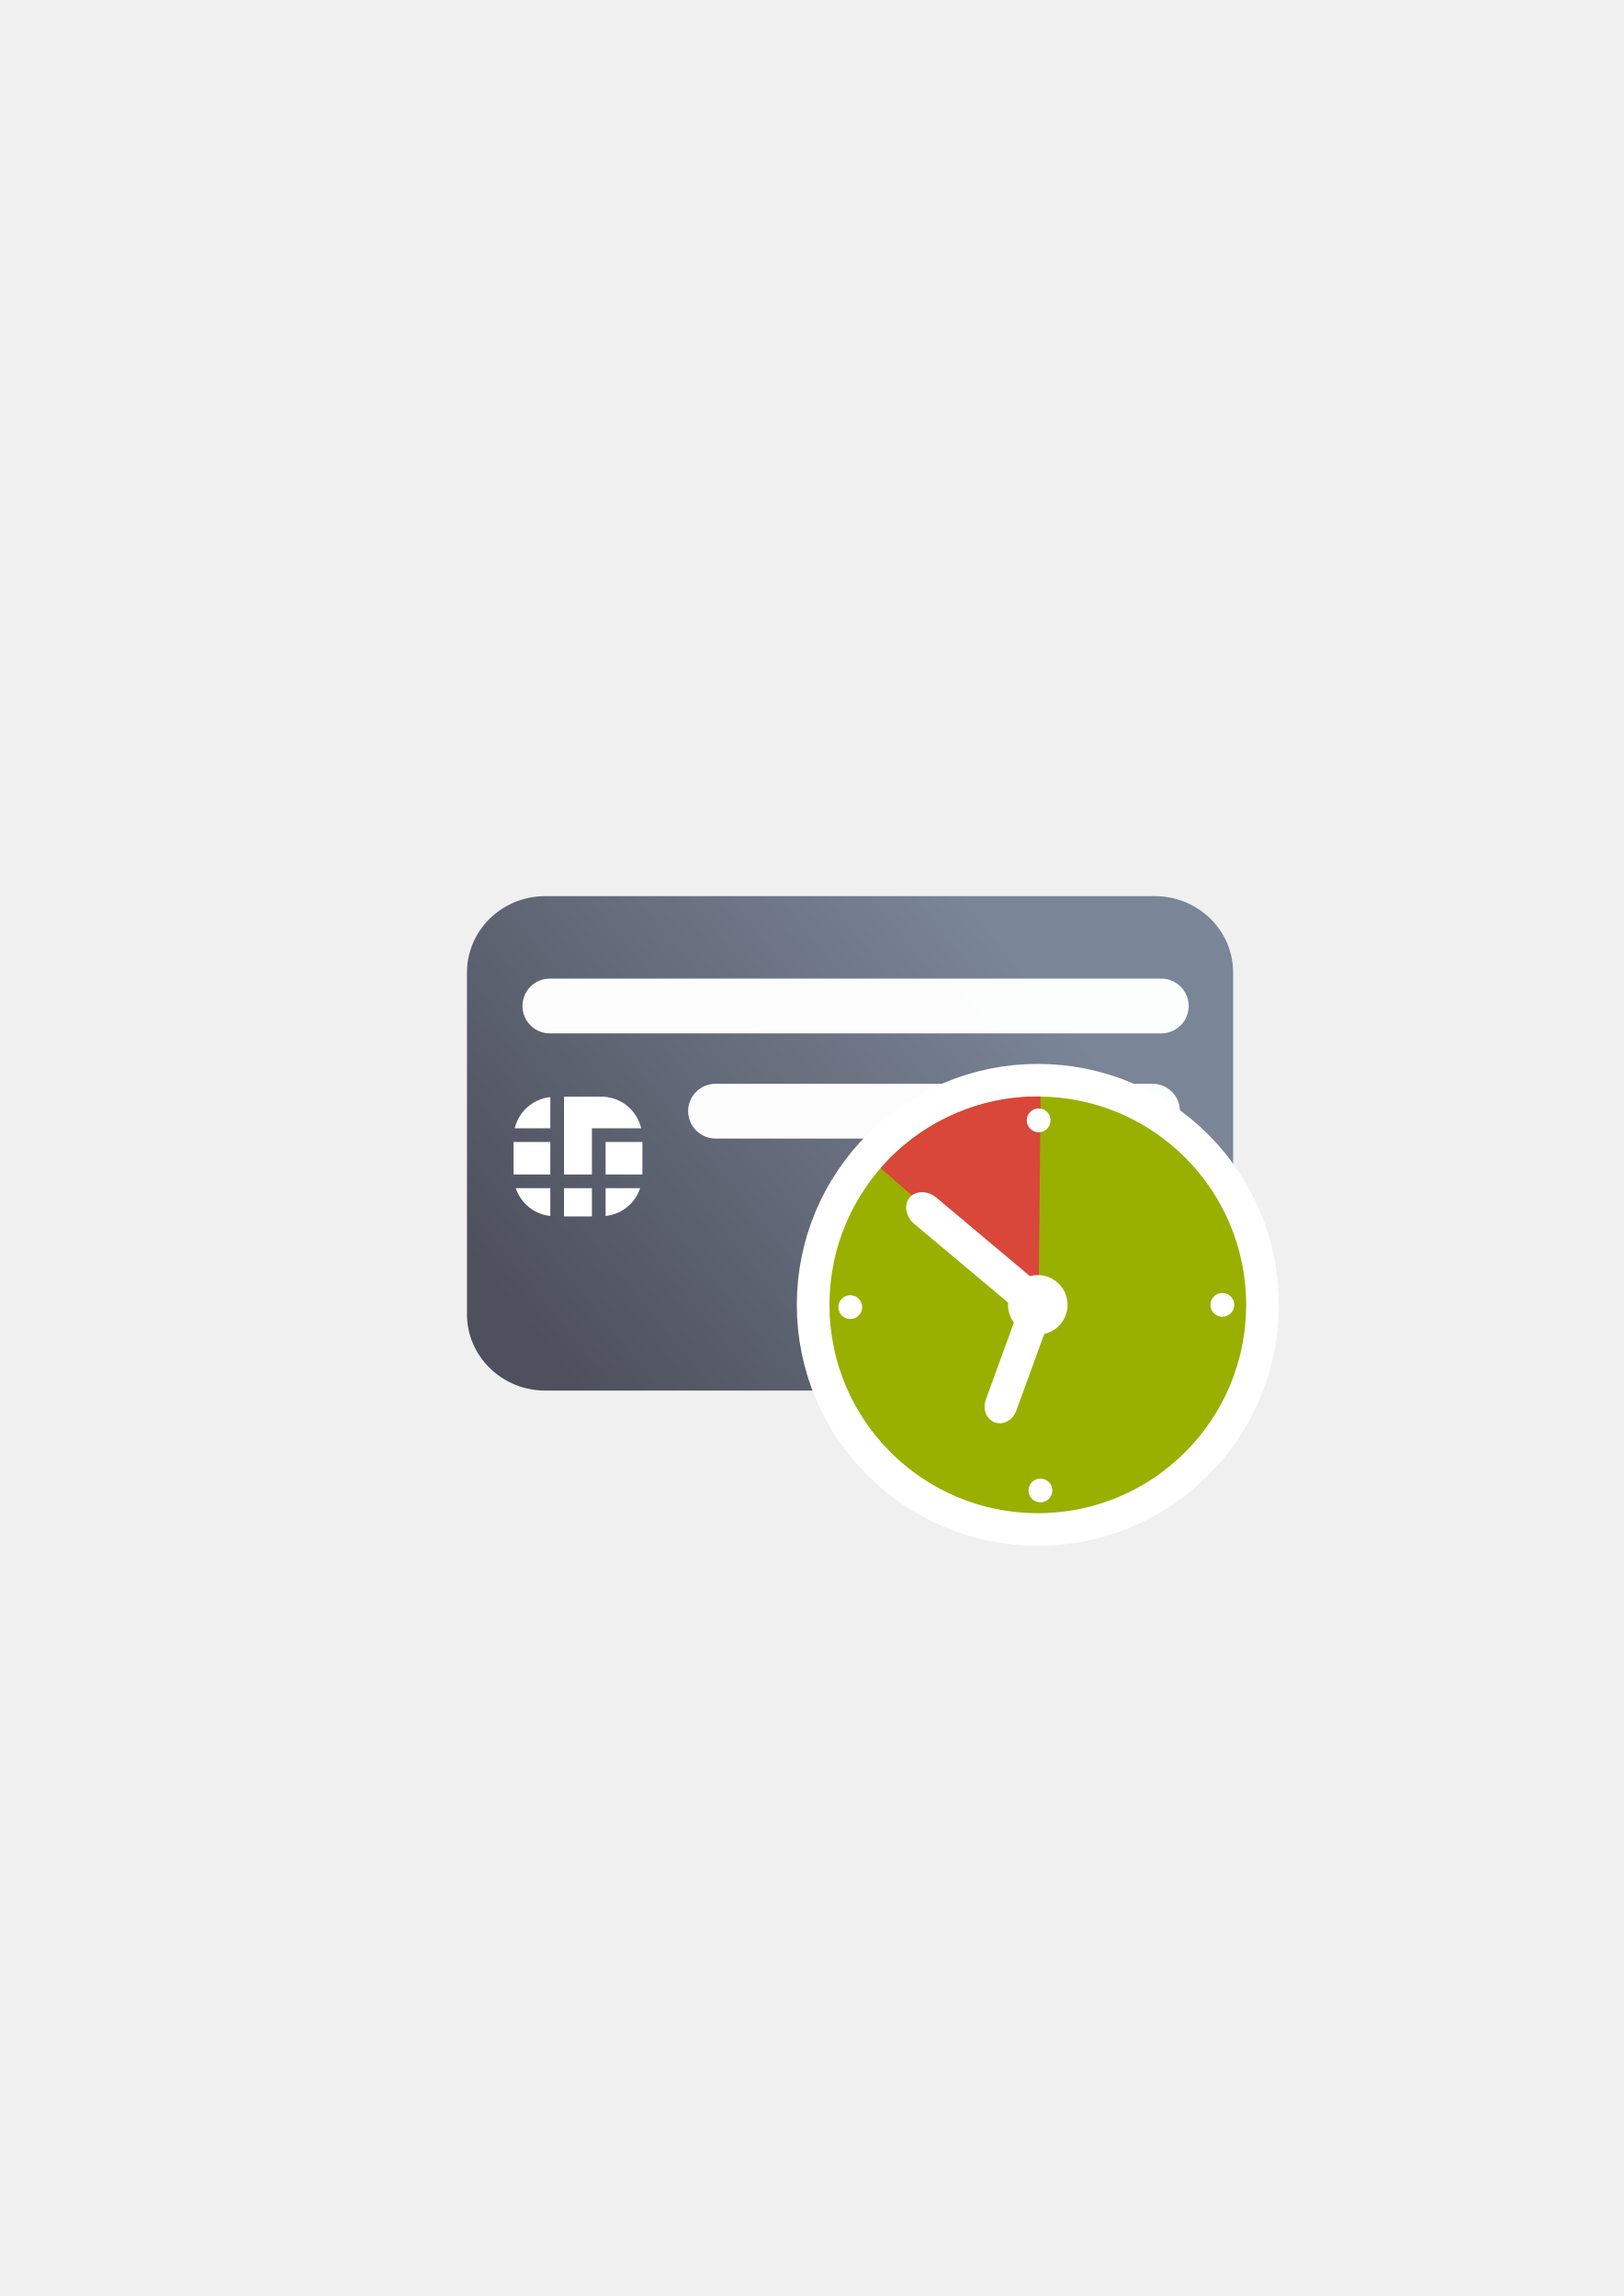
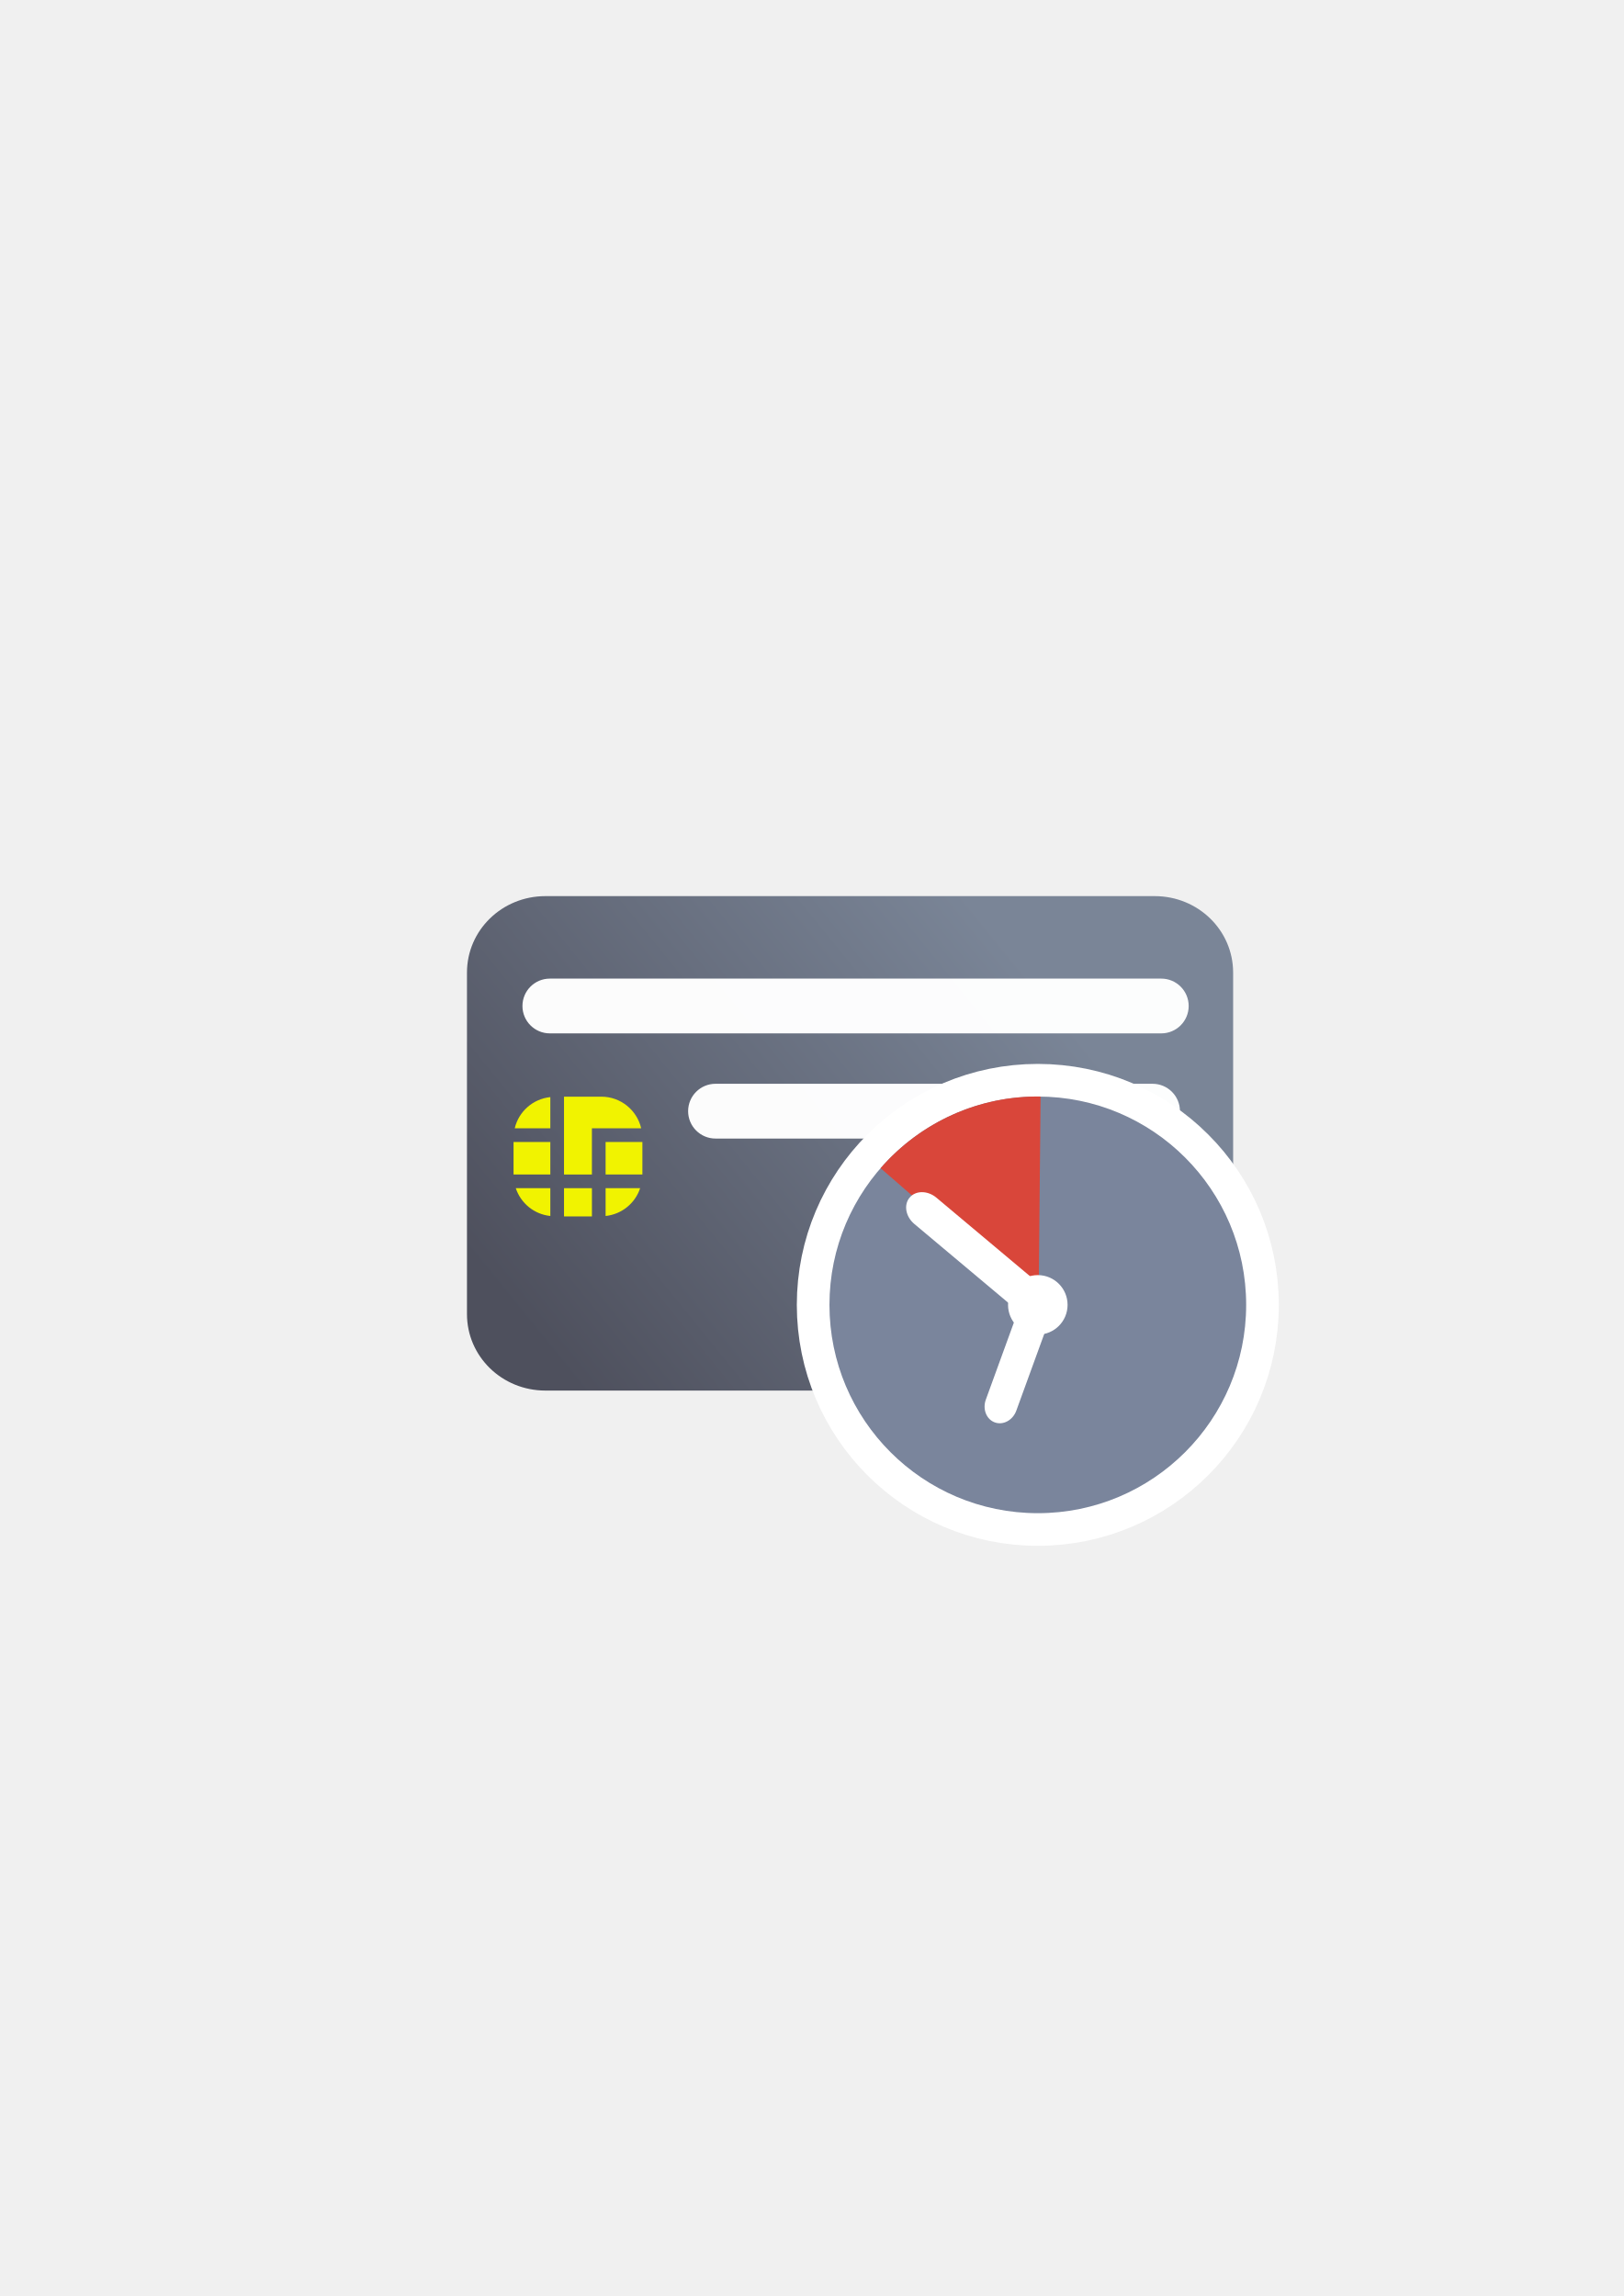
<svg xmlns="http://www.w3.org/2000/svg" xmlns:xlink="http://www.w3.org/1999/xlink" width="210mm" height="297mm" viewBox="0 0 744.094 1052.362" id="svg2" version="1.1">
  <defs id="defs4">
-     <linearGradient xlink:href="#linearGradient4202" id="linearGradient4208" x1="226.846" y1="638.235" x2="454.331" y2="458.068" gradientUnits="userSpaceOnUse" gradientTransform="matrix(0.9747813,0,0,0.9508535,11.62063,-10.07451)" />
+     <linearGradient xlink:href="#linearGradient4202" id="linearGradient4208" x1="226.846" y1="638.235" x2="454.331" y2="458.068" gradientUnits="userSpaceOnUse" gradientTransform="matrix(0.9747813,0,0,0.9508535,11.75888,-10.05775)" />
    <linearGradient id="linearGradient4202">
      <stop style="stop-color:#4e505d;stop-opacity:1;" offset="0" id="stop4204" />
      <stop style="stop-color:#7a8597;stop-opacity:1" offset="1" id="stop4206" />
    </linearGradient>
  </defs>
  <g id="layer1">
-     <g transform="translate(0.13825,0.01675472)" id="g4291">
-       <path id="rect3789" d="m 249.815,410.719 279.198,0 c 19.918,0 35.954,15.642 35.954,35.071 l 0,156.485 c 0,19.429 -16.035,35.071 -35.954,35.071 l -279.198,0 c -19.918,0 -35.954,-15.642 -35.954,-35.071 l 0,-156.485 c 0,-19.429 16.035,-35.071 35.954,-35.071 z" style="fill:url(#linearGradient4208);fill-opacity:1;stroke:none;stroke-width:16.954;stroke-linecap:round;stroke-linejoin:round;stroke-miterlimit:4;stroke-dasharray:none;stroke-dashoffset:0;stroke-opacity:1" />
-       <g transform="translate(0.7222877,13.84276)" id="g4229">
-         <rect x="276.67" y="509.568" width="16.858" height="14.892" id="rect9" style="fill:#ffffff" />
-         <rect x="234.483" y="509.568" width="16.856" height="14.892" id="rect11" style="fill:#ffffff" />
-         <path d="m 251.339,543.481 0,-12.74 -15.827,0 c 2.281,6.887 8.378,11.955 15.827,12.74 z" id="path13" style="fill:#ffffff" />
-         <rect x="257.615" y="530.74" width="12.786" height="12.938" id="rect15" style="fill:#ffffff" />
-         <path d="m 292.498,530.74 -15.828,0 0,12.74 c 7.449,-0.785 13.546,-5.853 15.828,-12.74 z" id="path17" style="fill:#ffffff" />
-         <path d="m 270.4,503.296 3.141,0 3.129,0 16.312,0 c -1.954,-8.302 -9.367,-14.5 -18.272,-14.5 l -17.101,0 0,35.672 12.786,0 0,-21.172 0.005,0 z" id="path19" style="fill:#ffffff" />
-         <path d="m 251.339,488.988 c -8.006,0.838 -14.504,6.63 -16.312,14.308 l 16.312,0 0,-14.308 z" id="path21" style="fill:#ffffff" />
-       </g>
-       <rect ry="12.551" y="448.526" x="239.285" height="25.102" width="305.312" id="rect4238" style="color:#252525;clip-rule:nonzero;display:inline;overflow:visible;visibility:visible;opacity:0.98;isolation:auto;mix-blend-mode:normal;color-interpolation:sRGB;color-interpolation-filters:linearRGB;solid-color:#252525;solid-opacity:1;fill:#ffffff;fill-opacity:1;fill-rule:nonzero;stroke:none;stroke-width:50;stroke-linecap:square;stroke-linejoin:round;stroke-miterlimit:4;stroke-dasharray:none;stroke-dashoffset:0;stroke-opacity:1;color-rendering:auto;image-rendering:auto;shape-rendering:auto;text-rendering:auto;enable-background:accumulate" />
-       <rect ry="12.551" y="496.731" x="315.208" height="25.102" width="225.389" id="rect4240" style="color:#252525;clip-rule:nonzero;display:inline;overflow:visible;visibility:visible;opacity:0.98;isolation:auto;mix-blend-mode:normal;color-interpolation:sRGB;color-interpolation-filters:linearRGB;solid-color:#252525;solid-opacity:1;fill:#ffffff;fill-opacity:1;fill-rule:nonzero;stroke:none;stroke-width:50;stroke-linecap:square;stroke-linejoin:round;stroke-miterlimit:4;stroke-dasharray:none;stroke-dashoffset:0;stroke-opacity:1;color-rendering:auto;image-rendering:auto;shape-rendering:auto;text-rendering:auto;enable-background:accumulate" />
+     <path style="fill:url(#linearGradient4208);fill-opacity:1;stroke:none;stroke-width:16.954;stroke-linecap:round;stroke-linejoin:round;stroke-miterlimit:4;stroke-dasharray:none;stroke-dashoffset:0;stroke-opacity:1" d="m 249.954,410.736 279.198,0 c 19.918,0 35.954,15.642 35.954,35.071 l 0,156.485 c 0,19.429 -16.035,35.071 -35.954,35.071 l -279.198,0 C 230.035,637.362 214,621.721 214,602.291 l 0,-156.485 c 0,-19.429 16.035,-35.071 35.954,-35.071 z" id="rect3789" />
+     <g id="g4229" transform="translate(0.8605377,13.85952)" style="fill:#f1f300;fill-opacity:1">
+       <rect style="fill:#f1f300;fill-opacity:1" id="rect9" height="14.892" width="16.858" y="509.568" x="276.67" />
+       <rect style="fill:#f1f300;fill-opacity:1" id="rect11" height="14.892" width="16.856" y="509.568" x="234.483" />
+       <path style="fill:#f1f300;fill-opacity:1" id="path13" d="m 251.339,543.481 0,-12.74 -15.827,0 c 2.281,6.887 8.378,11.955 15.827,12.74 z" />
+       <rect style="fill:#f1f300;fill-opacity:1" id="rect15" height="12.938" width="12.786" y="530.74" x="257.615" />
+       <path style="fill:#f1f300;fill-opacity:1" id="path17" d="m 292.498,530.74 -15.828,0 0,12.74 c 7.449,-0.785 13.546,-5.853 15.828,-12.74 z" />
+       <path style="fill:#f1f300;fill-opacity:1" id="path19" d="m 270.4,503.296 3.141,0 3.129,0 16.312,0 c -1.954,-8.302 -9.367,-14.5 -18.272,-14.5 l -17.101,0 0,35.672 12.786,0 0,-21.172 0.005,0 z" />
+       <path style="fill:#f1f300;fill-opacity:1" id="path21" d="m 251.339,488.988 c -8.006,0.838 -14.504,6.63 -16.312,14.308 l 16.312,0 0,-14.308 z" />
    </g>
+     <rect style="color:#252525;clip-rule:nonzero;display:inline;overflow:visible;visibility:visible;opacity:0.98;isolation:auto;mix-blend-mode:normal;color-interpolation:sRGB;color-interpolation-filters:linearRGB;solid-color:#252525;solid-opacity:1;fill:#ffffff;fill-opacity:1;fill-rule:nonzero;stroke:none;stroke-width:50;stroke-linecap:square;stroke-linejoin:round;stroke-miterlimit:4;stroke-dasharray:none;stroke-dashoffset:0;stroke-opacity:1;color-rendering:auto;image-rendering:auto;shape-rendering:auto;text-rendering:auto;enable-background:accumulate" id="rect4238" width="305.312" height="25.102" x="239.423" y="448.543" ry="12.551" />
+     <rect style="color:#252525;clip-rule:nonzero;display:inline;overflow:visible;visibility:visible;opacity:0.98;isolation:auto;mix-blend-mode:normal;color-interpolation:sRGB;color-interpolation-filters:linearRGB;solid-color:#252525;solid-opacity:1;fill:#ffffff;fill-opacity:1;fill-rule:nonzero;stroke:none;stroke-width:50;stroke-linecap:square;stroke-linejoin:round;stroke-miterlimit:4;stroke-dasharray:none;stroke-dashoffset:0;stroke-opacity:1;color-rendering:auto;image-rendering:auto;shape-rendering:auto;text-rendering:auto;enable-background:accumulate" id="rect4240" width="225.389" height="25.102" x="315.346" y="496.748" ry="12.551" />
    <rect style="fill:none;fill-rule:evenodd;stroke:none;stroke-width:1px;stroke-linecap:butt;stroke-linejoin:miter;stroke-opacity:1" id="rect3336" width="400" height="400" x="189.145" y="322.27" />
    <g id="g4197" transform="matrix(1.045638,-0.07484384,0.07484384,1.045638,-72.17145,1.972986)" />
-     <g id="g4177" transform="matrix(0.8547511,0,0,0.8547511,68.25186,76.10701)">
-       <circle style="opacity:1;fill:#99b000;fill-opacity:1;stroke:#ffffff;stroke-width:35;stroke-linecap:round;stroke-linejoin:round;stroke-miterlimit:4;stroke-dasharray:none;stroke-opacity:1" id="circle4228" cx="476.565" cy="610.671" r="111.708" />
-       <circle r="111.708" cy="610.671" cx="476.565" id="path4188" style="opacity:1;fill:#99b000;fill-opacity:1;stroke:none;stroke-width:16;stroke-linecap:round;stroke-linejoin:round;stroke-miterlimit:4;stroke-dasharray:none;stroke-opacity:1" />
-       <path id="path4207" d="m 392.263,537.374 c 21.571,-24.808 53.026,-38.963 85.793,-38.412 l -1.08,112.074 z" style="opacity:1;fill:#d9463a;fill-opacity:1;stroke:none;stroke-width:15;stroke-linecap:round;stroke-linejoin:round;stroke-miterlimit:4;stroke-dasharray:none;stroke-opacity:1" />
-       <circle r="15.958" cy="610.671" cx="476.565" id="path4190" style="opacity:1;fill:#ffffff;fill-opacity:1;stroke:none;stroke-width:16;stroke-linecap:round;stroke-linejoin:round;stroke-miterlimit:4;stroke-dasharray:none;stroke-opacity:1" />
-       <rect rx="11.034" transform="matrix(0.7660444,0.6427876,-0.6427876,0.7660444,0,0)" ry="9.202" y="152.384" x="667.975" height="18.404" width="87.99" id="rect4192" style="opacity:1;fill:#ffffff;fill-opacity:1;stroke:none;stroke-width:16;stroke-linecap:round;stroke-linejoin:round;stroke-miterlimit:4;stroke-dasharray:none;stroke-opacity:1" />
-       <rect transform="matrix(-0.9396926,-0.3420201,-0.3420201,0.9396926,0,0)" rx="8.69" ry="9.843" y="410.646" x="-665.258" height="67.313" width="17.379" id="rect4194" style="opacity:1;fill:#ffffff;fill-opacity:1;stroke:none;stroke-width:16;stroke-linecap:round;stroke-linejoin:round;stroke-miterlimit:4;stroke-dasharray:none;stroke-opacity:1" />
-       <circle r="6.383" cy="511.728" cx="477.021" id="path4190-0" style="opacity:1;fill:#ffffff;fill-opacity:1;stroke:none;stroke-width:16;stroke-linecap:round;stroke-linejoin:round;stroke-miterlimit:4;stroke-dasharray:none;stroke-opacity:1" />
-       <circle r="6.383" cy="610.671" cx="575.506" id="path4190-0-3" style="opacity:1;fill:#ffffff;fill-opacity:1;stroke:none;stroke-width:16;stroke-linecap:round;stroke-linejoin:round;stroke-miterlimit:4;stroke-dasharray:none;stroke-opacity:1" />
-       <circle r="6.383" cy="611.868" cx="376.028" id="path4190-0-6" style="opacity:1;fill:#ffffff;fill-opacity:1;stroke:none;stroke-width:16;stroke-linecap:round;stroke-linejoin:round;stroke-miterlimit:4;stroke-dasharray:none;stroke-opacity:1" />
-       <circle r="6.383" cy="710.216" cx="477.967" id="path4190-0-34" style="opacity:1;fill:#ffffff;fill-opacity:1;stroke:none;stroke-width:16;stroke-linecap:round;stroke-linejoin:round;stroke-miterlimit:4;stroke-dasharray:none;stroke-opacity:1" />
-     </g>
+     <circle r="95.482" cy="598.079" cx="475.596" id="circle4228" style="opacity:1;fill:#99b000;fill-opacity:1;stroke:#ffffff;stroke-width:29.916;stroke-linecap:round;stroke-linejoin:round;stroke-miterlimit:4;stroke-dasharray:none;stroke-opacity:1" />
+     <circle style="opacity:1;fill:#7a859c;fill-opacity:1;stroke:none;stroke-width:16;stroke-linecap:round;stroke-linejoin:round;stroke-miterlimit:4;stroke-dasharray:none;stroke-opacity:1" id="path4188" cx="475.596" cy="598.079" r="95.482" />
+     <path style="opacity:1;fill:#d9463a;fill-opacity:1;stroke:none;stroke-width:15;stroke-linecap:round;stroke-linejoin:round;stroke-miterlimit:4;stroke-dasharray:none;stroke-opacity:1" d="m 403.539,535.428 c 18.438,-21.204 45.324,-33.304 73.331,-32.833 l -0.923,95.795 z" id="path4207" />
+     <circle style="opacity:1;fill:#ffffff;fill-opacity:1;stroke:none;stroke-width:16;stroke-linecap:round;stroke-linejoin:round;stroke-miterlimit:4;stroke-dasharray:none;stroke-opacity:1" id="path4190" cx="475.596" cy="598.079" r="13.64" />
+     <rect style="opacity:1;fill:#ffffff;fill-opacity:1;stroke:none;stroke-width:16;stroke-linecap:round;stroke-linejoin:round;stroke-miterlimit:4;stroke-dasharray:none;stroke-opacity:1" id="rect4192" width="75.209" height="15.731" x="672.157" y="144.68" ry="7.866" transform="matrix(0.7660444,0.6427876,-0.6427876,0.7660444,0,0)" rx="9.432" />
+     <rect style="opacity:1;fill:#ffffff;fill-opacity:1;stroke:none;stroke-width:16;stroke-linecap:round;stroke-linejoin:round;stroke-miterlimit:4;stroke-dasharray:none;stroke-opacity:1" id="rect4194" width="14.855" height="57.536" x="-658.795" y="399.174" ry="8.413" rx="7.428" transform="matrix(-0.9396926,-0.3420201,-0.3420201,0.9396926,0,0)" />
  </g>
</svg>
